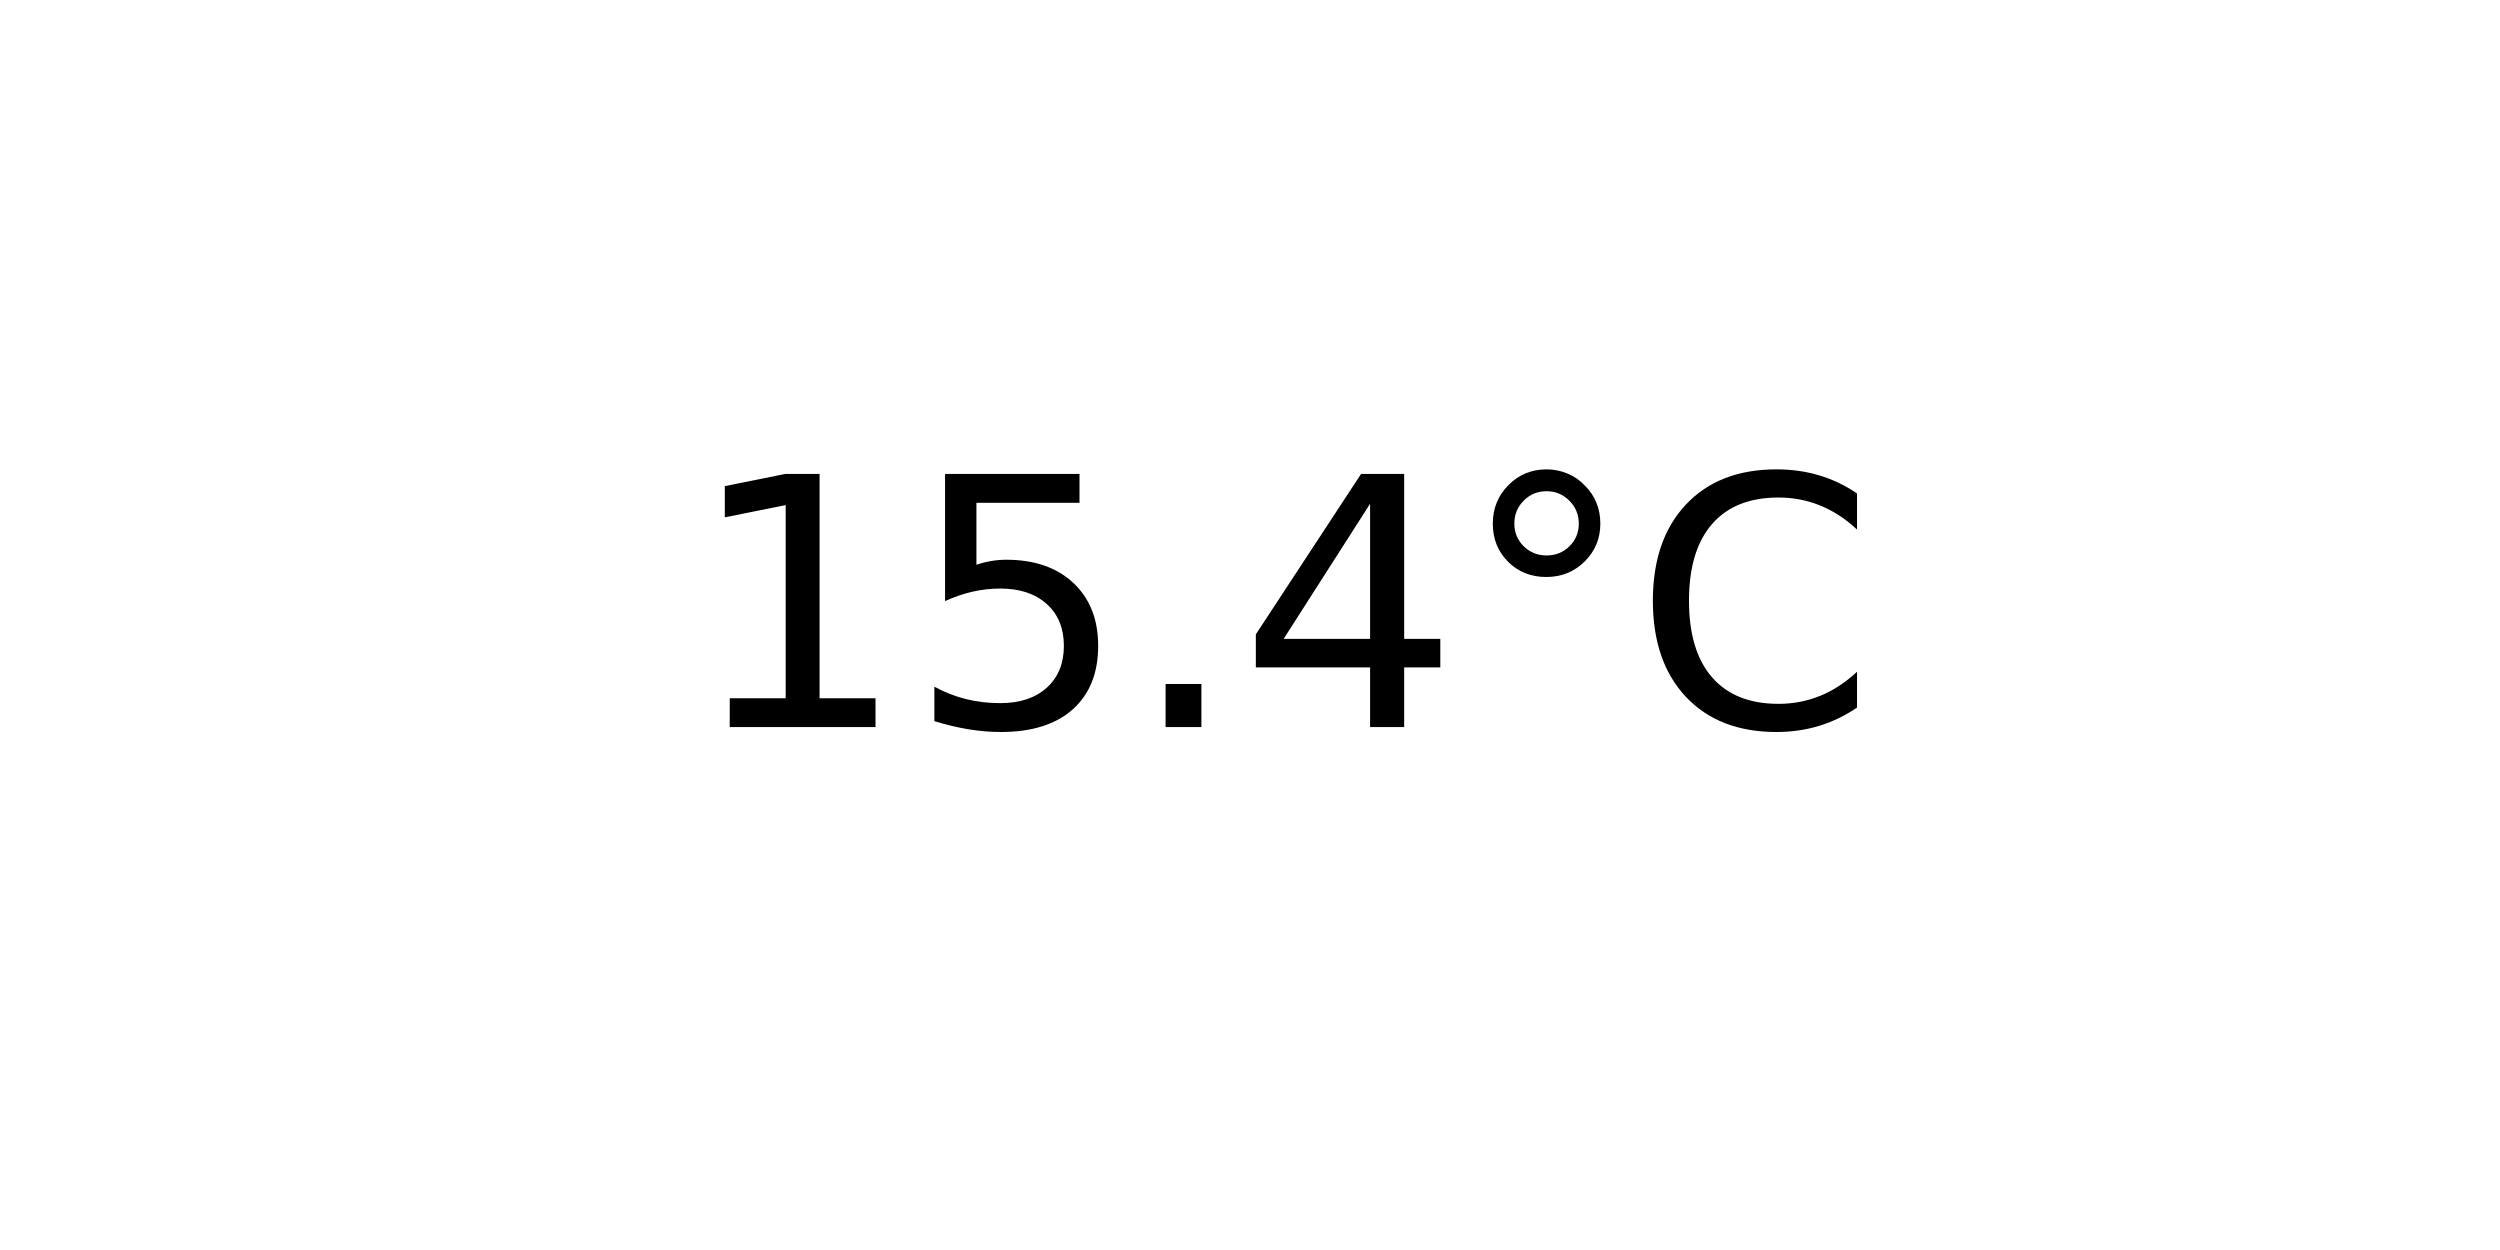
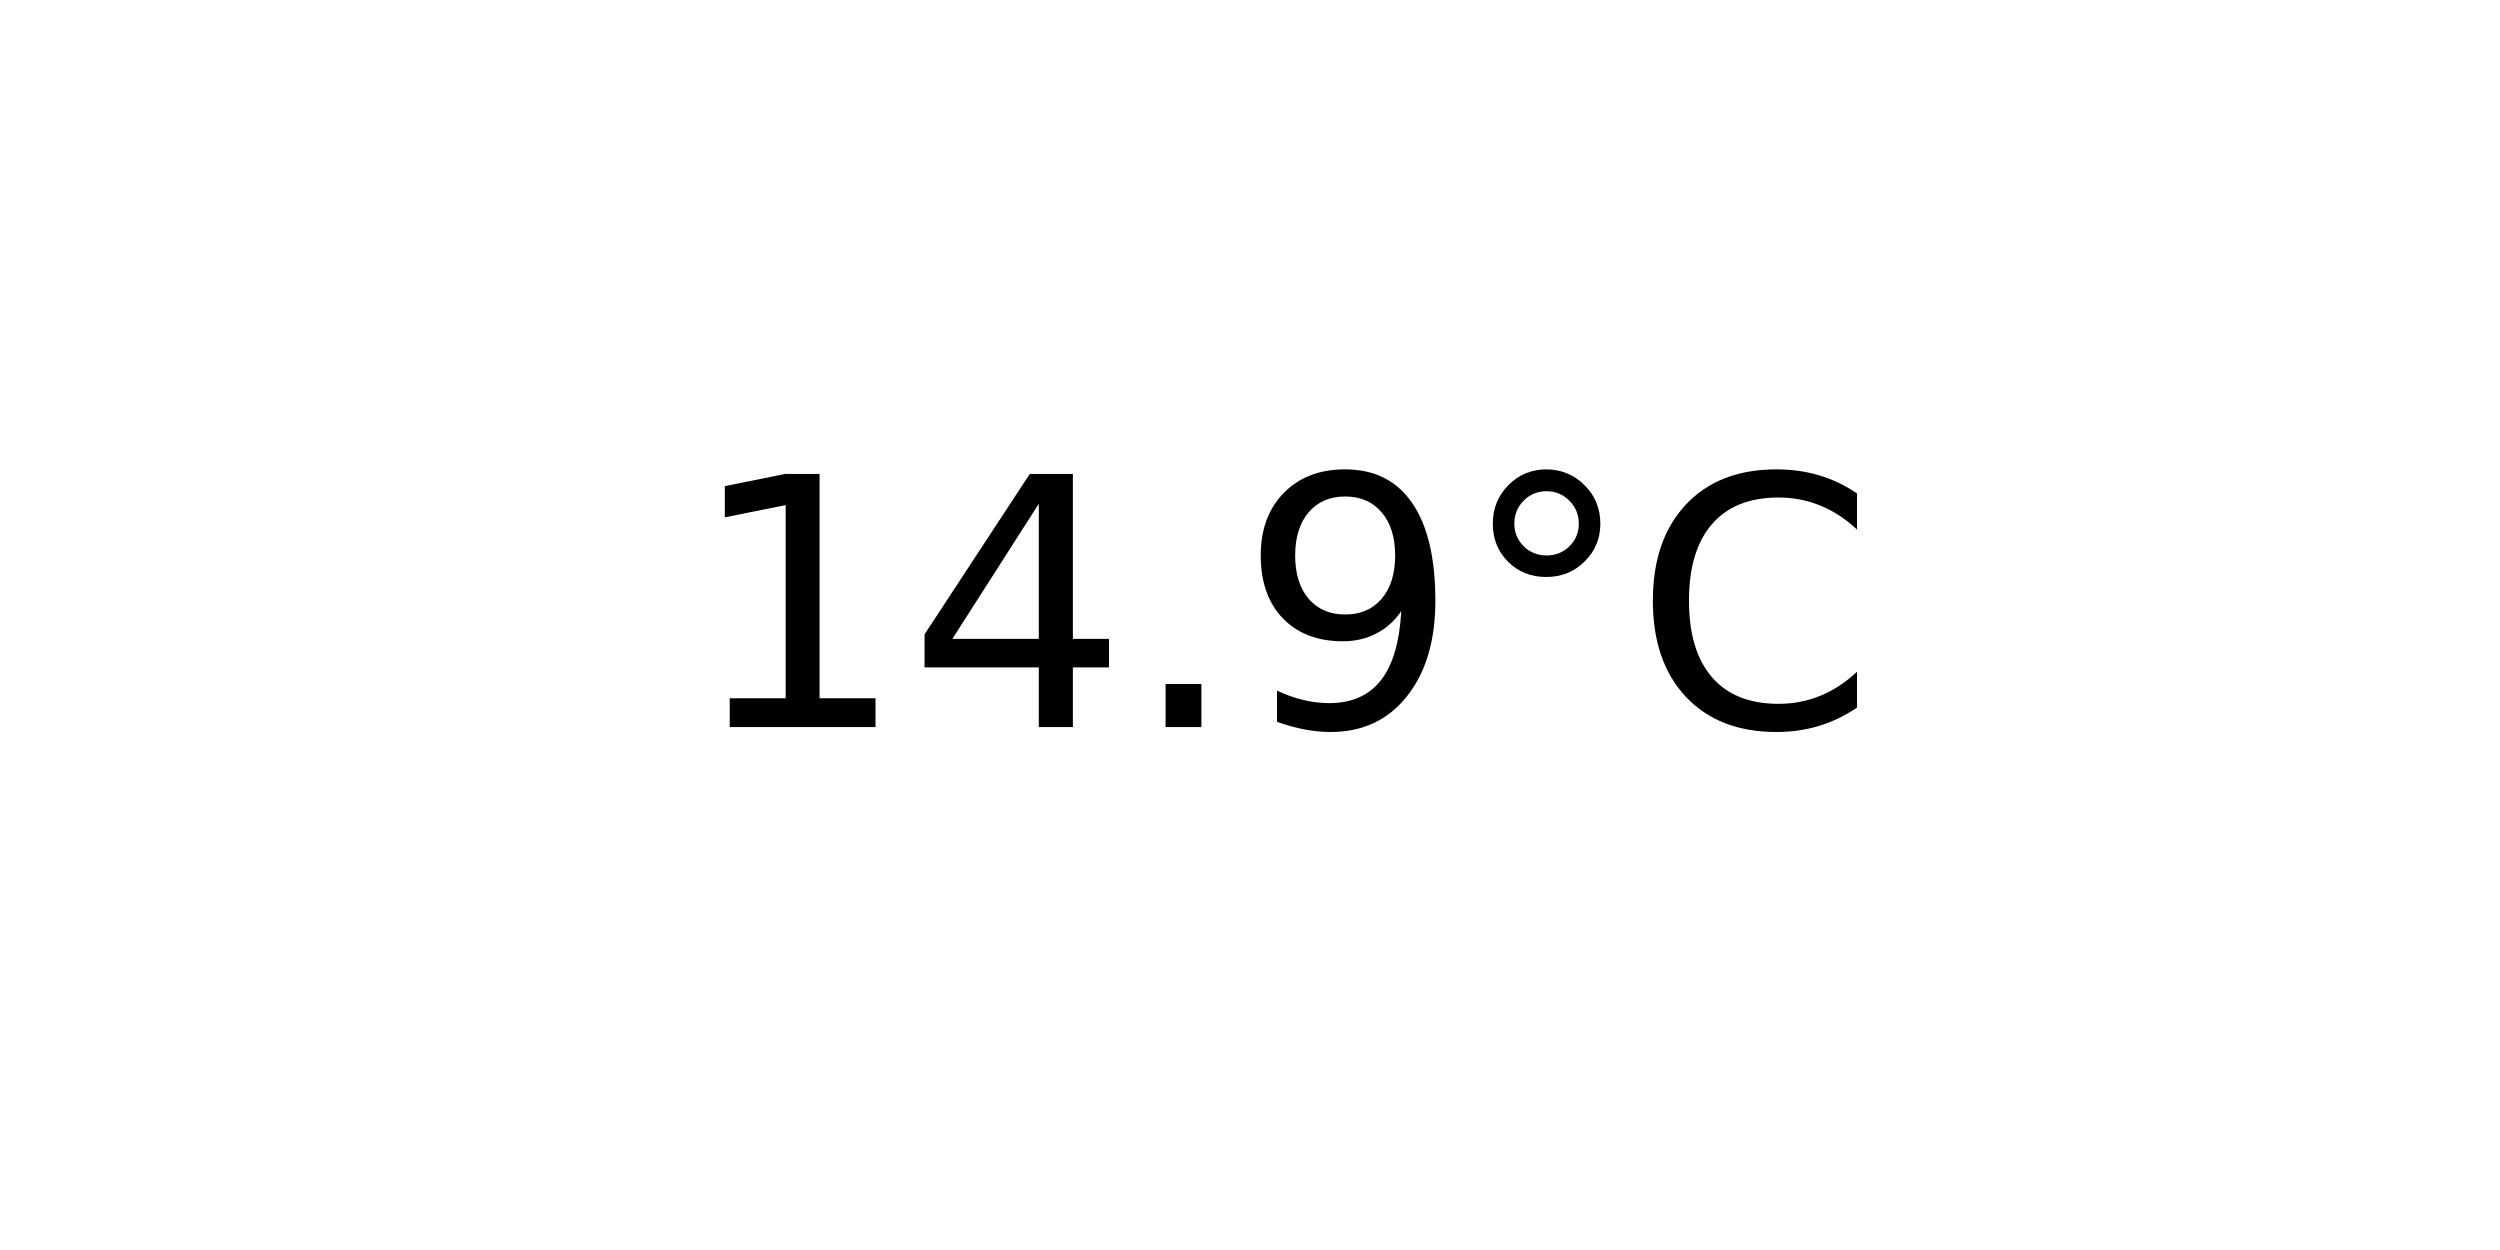
<svg xmlns="http://www.w3.org/2000/svg" xmlns:xlink="http://www.w3.org/1999/xlink" width="72pt" height="36pt" viewBox="0 0 72 36" version="1.1">
  <defs>
    <style type="text/css">*{stroke-linejoin: round; stroke-linecap: butt}</style>
  </defs>
  <g id="figure_1">
    <g id="axes_1">
      <g id="text_1">
        <g transform="translate(19.77578 20.93937) scale(0.1 -0.1)">
          <defs>
            <path id="DejaVuSans-31" d="M 794 531  L 1825 531  L 1825 4091  L 703 3866  L 703 4441  L 1819 4666  L 2450 4666  L 2450 531  L 3481 531  L 3481 0  L 794 0  L 794 531  z " transform="scale(0.015625)" />
-             <path id="DejaVuSans-35" d="M 691 4666  L 3169 4666  L 3169 4134  L 1269 4134  L 1269 2991  Q 1406 3038 1543 3061  Q 1681 3084 1819 3084  Q 2600 3084 3056 2656  Q 3513 2228 3513 1497  Q 3513 744 3044 326  Q 2575 -91 1722 -91  Q 1428 -91 1123 -41  Q 819 9 494 109  L 494 744  Q 775 591 1075 516  Q 1375 441 1709 441  Q 2250 441 2565 725  Q 2881 1009 2881 1497  Q 2881 1984 2565 2268  Q 2250 2553 1709 2553  Q 1456 2553 1204 2497  Q 953 2441 691 2322  L 691 4666  z " transform="scale(0.015625)" />
+             <path id="DejaVuSans-34" d="M 2419 4116  L 825 1625  L 2419 1625  L 2419 4116  z M 2253 4666  L 3047 4666  L 3047 1625  L 3713 1625  L 3713 1100  L 3047 1100  L 3047 0  L 2419 0  L 2419 1100  L 313 1100  L 313 1709  L 2253 4666  z " transform="scale(0.015625)" />
            <path id="DejaVuSans-2e" d="M 684 794  L 1344 794  L 1344 0  L 684 0  L 684 794  z " transform="scale(0.015625)" />
-             <path id="DejaVuSans-34" d="M 2419 4116  L 825 1625  L 2419 1625  L 2419 4116  z M 2253 4666  L 3047 4666  L 3047 1625  L 3713 1625  L 3713 1100  L 3047 1100  L 3047 0  L 2419 0  L 2419 1100  L 313 1100  L 313 1709  L 2253 4666  z " transform="scale(0.015625)" />
+             <path id="DejaVuSans-39" d="M 703 97  L 703 672  Q 941 559 1184 500  Q 1428 441 1663 441  Q 2288 441 2617 861  Q 2947 1281 2994 2138  Q 2813 1869 2534 1725  Q 2256 1581 1919 1581  Q 1219 1581 811 2004  Q 403 2428 403 3163  Q 403 3881 828 4315  Q 1253 4750 1959 4750  Q 2769 4750 3195 4129  Q 3622 3509 3622 2328  Q 3622 1225 3098 567  Q 2575 -91 1691 -91  Q 1453 -91 1209 -44  Q 966 3 703 97  z M 1959 2075  Q 2384 2075 2632 2365  Q 2881 2656 2881 3163  Q 2881 3666 2632 3958  Q 2384 4250 1959 4250  Q 1534 4250 1286 3958  Q 1038 3666 1038 3163  Q 1038 2656 1286 2365  Q 1534 2075 1959 2075  z " transform="scale(0.015625)" />
            <path id="DejaVuSans-b0" d="M 1600 4347  Q 1350 4347 1178 4173  Q 1006 4000 1006 3750  Q 1006 3503 1178 3333  Q 1350 3163 1600 3163  Q 1850 3163 2022 3333  Q 2194 3503 2194 3750  Q 2194 3997 2020 4172  Q 1847 4347 1600 4347  z M 1600 4750  Q 1800 4750 1984 4673  Q 2169 4597 2303 4453  Q 2447 4313 2519 4134  Q 2591 3956 2591 3750  Q 2591 3338 2302 3052  Q 2013 2766 1594 2766  Q 1172 2766 890 3047  Q 609 3328 609 3750  Q 609 4169 896 4459  Q 1184 4750 1600 4750  z " transform="scale(0.015625)" />
            <path id="DejaVuSans-43" d="M 4122 4306  L 4122 3641  Q 3803 3938 3442 4084  Q 3081 4231 2675 4231  Q 1875 4231 1450 3742  Q 1025 3253 1025 2328  Q 1025 1406 1450 917  Q 1875 428 2675 428  Q 3081 428 3442 575  Q 3803 722 4122 1019  L 4122 359  Q 3791 134 3420 21  Q 3050 -91 2638 -91  Q 1578 -91 968 557  Q 359 1206 359 2328  Q 359 3453 968 4101  Q 1578 4750 2638 4750  Q 3056 4750 3426 4639  Q 3797 4528 4122 4306  z " transform="scale(0.015625)" />
          </defs>
          <use xlink:href="#DejaVuSans-31" />
-           <use xlink:href="#DejaVuSans-35" x="63.623" />
+           <use xlink:href="#DejaVuSans-34" x="63.623" />
          <use xlink:href="#DejaVuSans-2e" x="127.246" />
-           <use xlink:href="#DejaVuSans-34" x="159.033" />
+           <use xlink:href="#DejaVuSans-39" x="159.033" />
          <use xlink:href="#DejaVuSans-b0" x="222.656" />
          <use xlink:href="#DejaVuSans-43" x="272.656" />
        </g>
      </g>
    </g>
  </g>
</svg>
